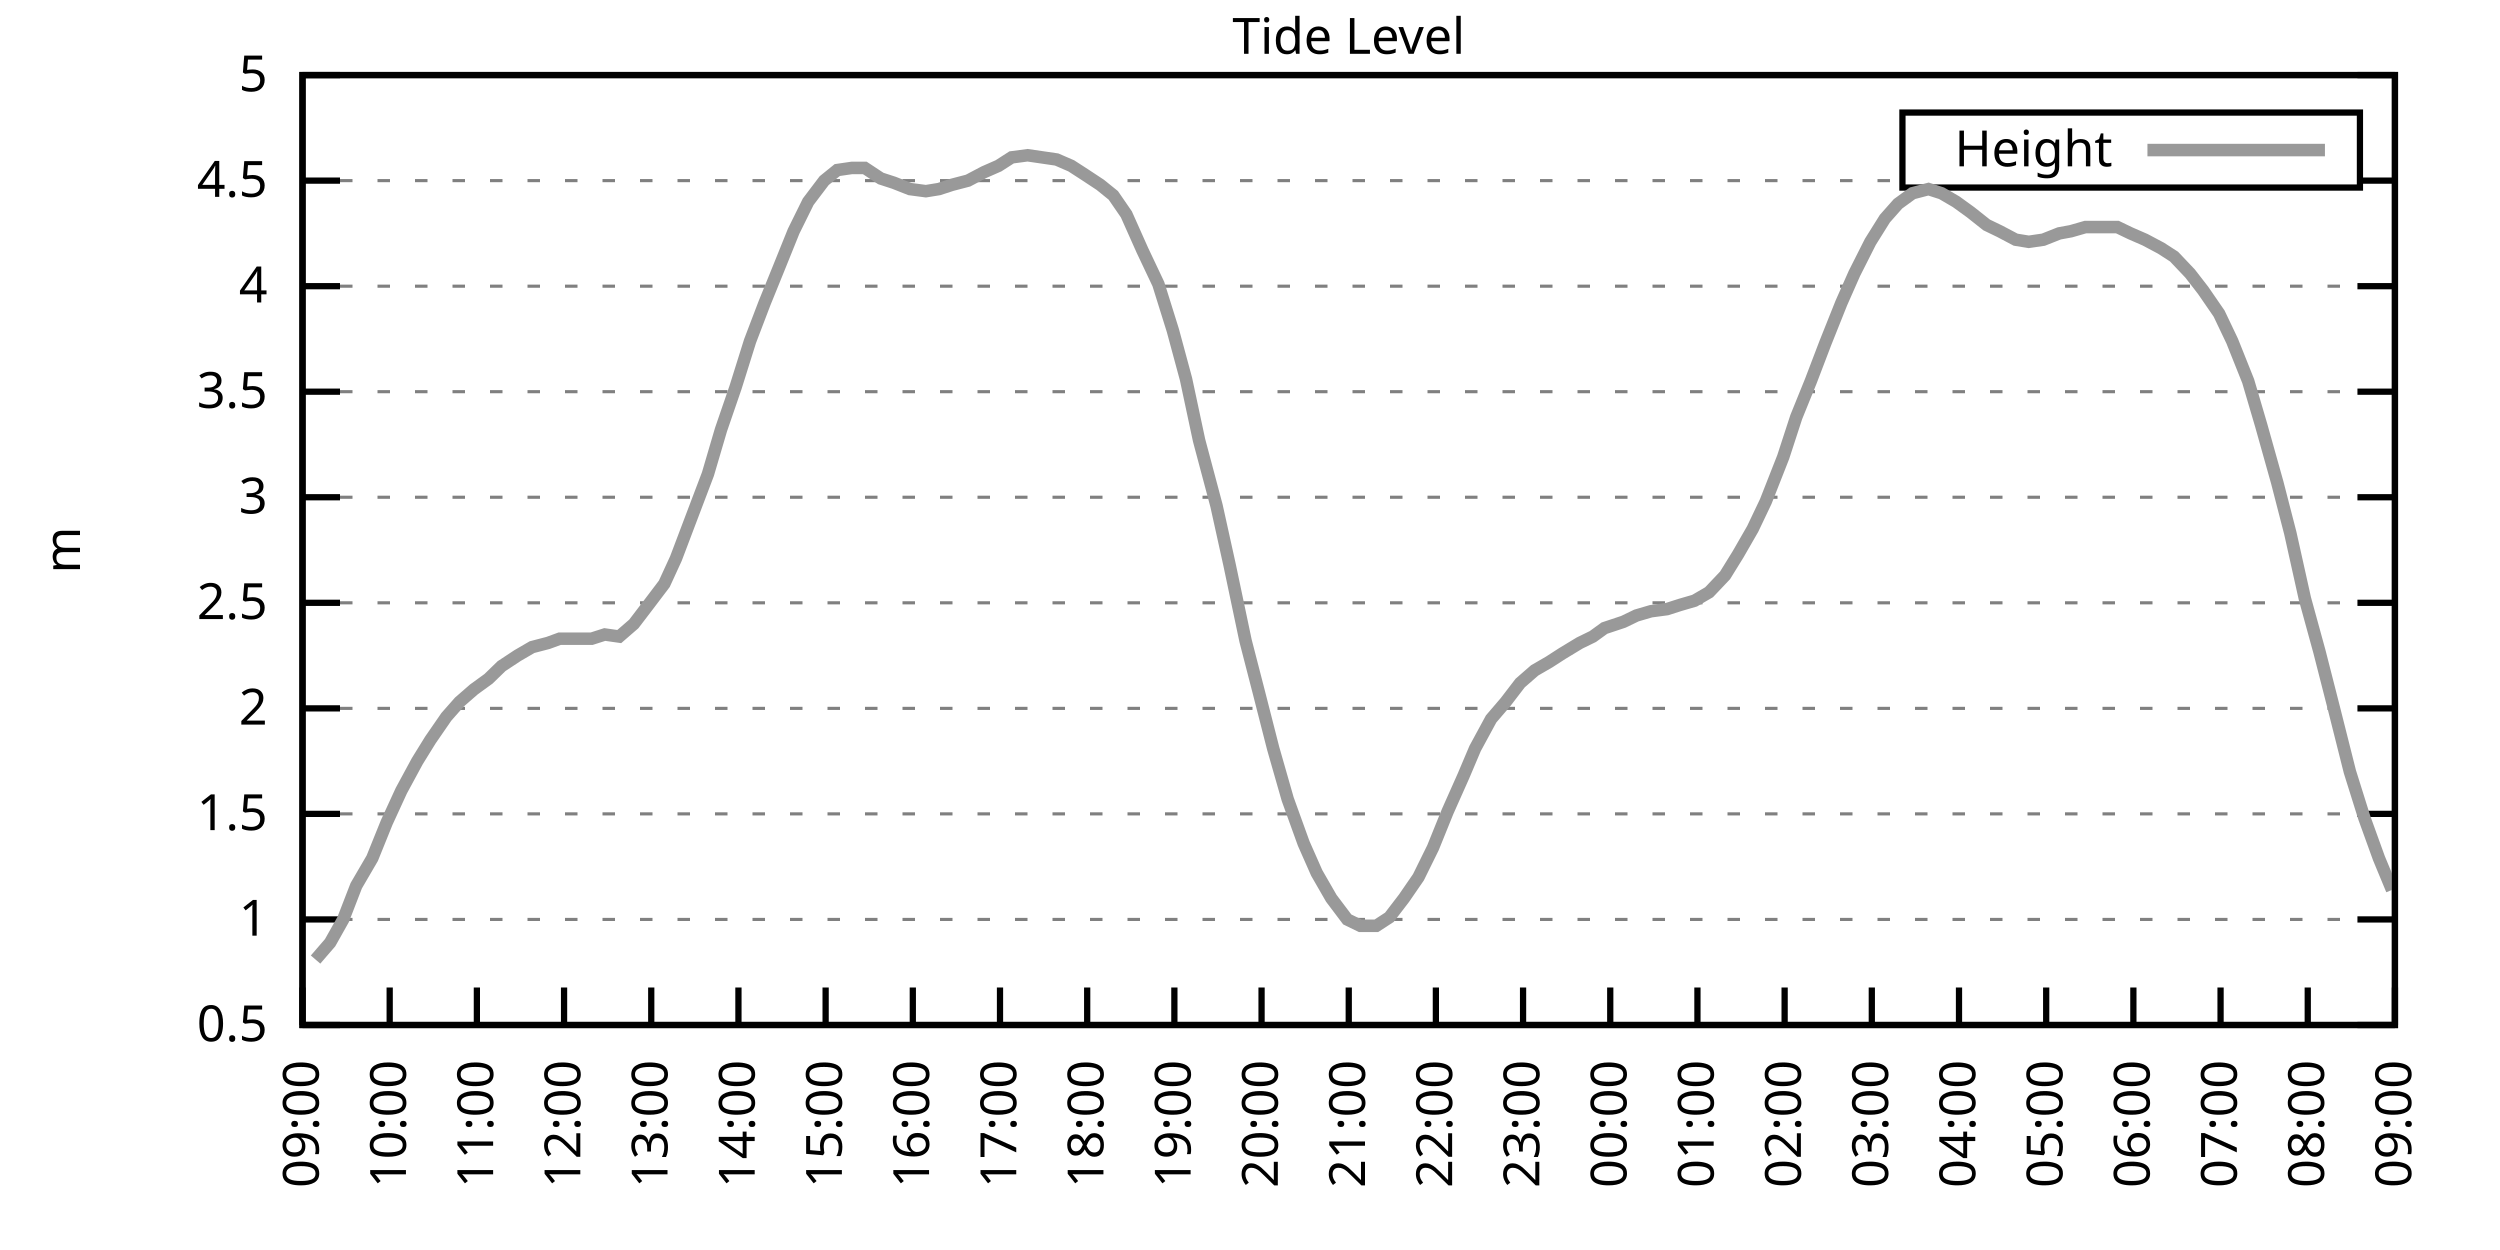
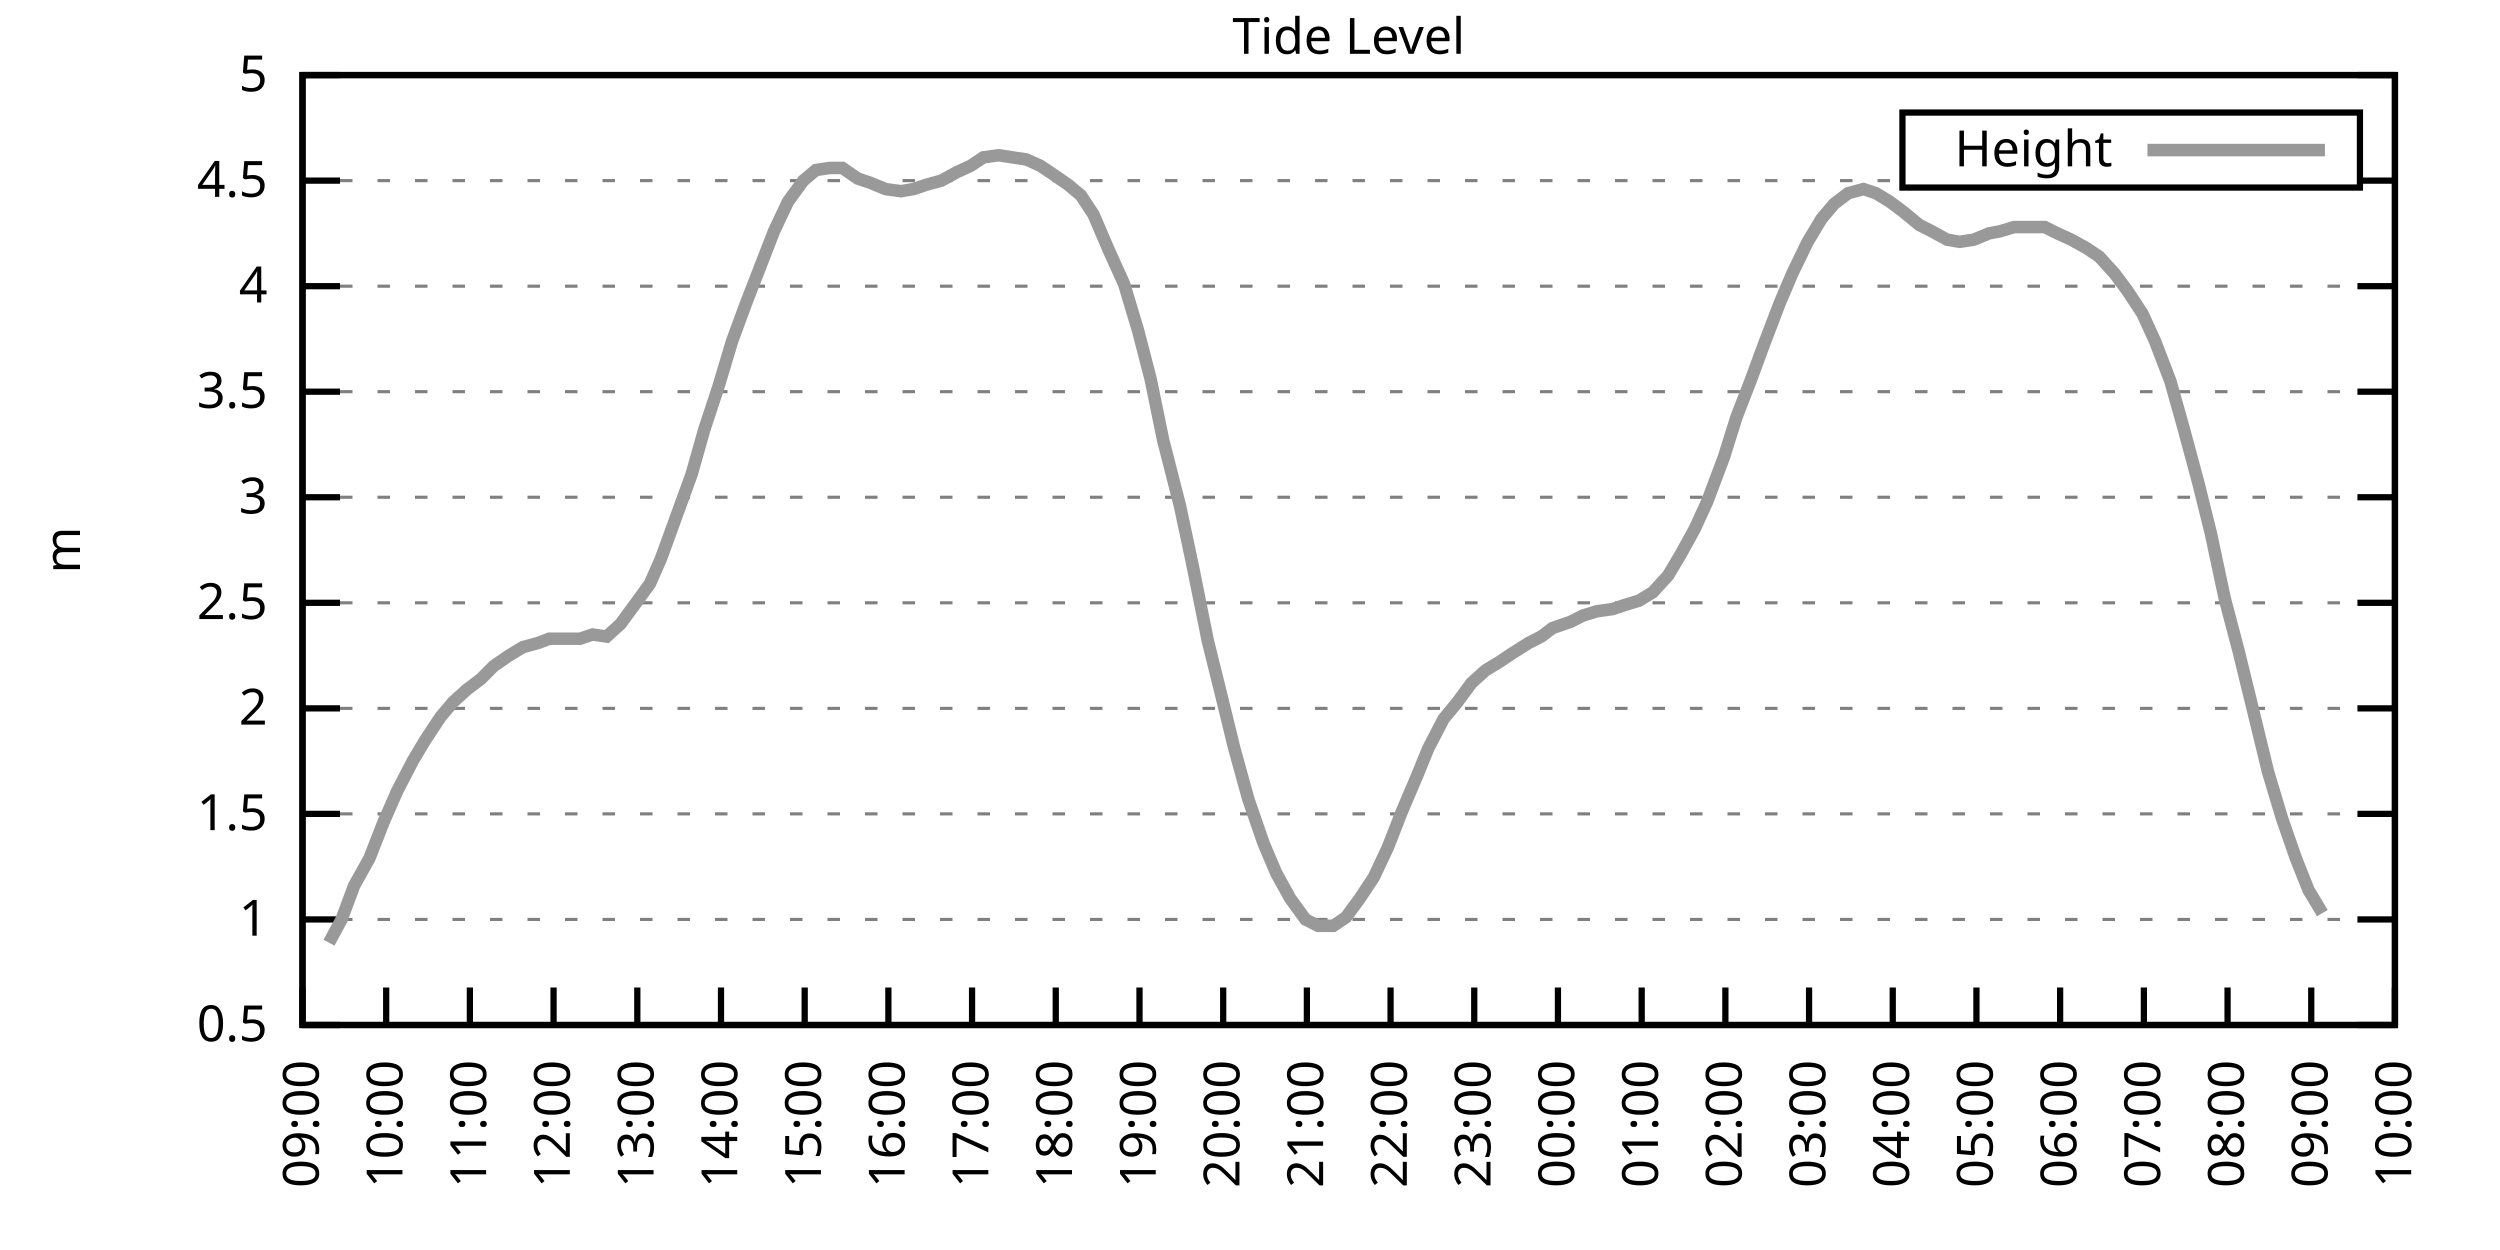
<svg xmlns="http://www.w3.org/2000/svg" xmlns:xlink="http://www.w3.org/1999/xlink" width="400" height="200" viewBox="0 0 400 200">
  <g id="gnuplot_canvas">
    <rect x="0" y="0" width="400" height="200" fill="none" />
    <defs>
      <circle id="gpDot" r="0.5" stroke-width="0.5" stroke="currentColor" />
      <path id="gpPt0" stroke-width="0.333" stroke="currentColor" d="M-1,0 h2 M0,-1 v2" />
      <path id="gpPt1" stroke-width="0.333" stroke="currentColor" d="M-1,-1 L1,1 M1,-1 L-1,1" />
      <path id="gpPt2" stroke-width="0.333" stroke="currentColor" d="M-1,0 L1,0 M0,-1 L0,1 M-1,-1 L1,1 M-1,1 L1,-1" />
      <rect id="gpPt3" stroke-width="0.333" stroke="currentColor" x="-1" y="-1" width="2" height="2" />
      <rect id="gpPt4" stroke-width="0.333" stroke="currentColor" fill="currentColor" x="-1" y="-1" width="2" height="2" />
      <circle id="gpPt5" stroke-width="0.333" stroke="currentColor" cx="0" cy="0" r="1" />
      <use xlink:href="#gpPt5" id="gpPt6" fill="currentColor" stroke="none" />
      <path id="gpPt7" stroke-width="0.333" stroke="currentColor" d="M0,-1.33 L-1.33,0.67 L1.33,0.67 z" />
      <use xlink:href="#gpPt7" id="gpPt8" fill="currentColor" stroke="none" />
      <use xlink:href="#gpPt7" id="gpPt9" stroke="currentColor" transform="rotate(180)" />
      <use xlink:href="#gpPt9" id="gpPt10" fill="currentColor" stroke="none" />
      <use xlink:href="#gpPt3" id="gpPt11" stroke="currentColor" transform="rotate(45)" />
      <use xlink:href="#gpPt11" id="gpPt12" fill="currentColor" stroke="none" />
      <path id="gpPt13" stroke-width="0.333" stroke="currentColor" d="M0,1.330 L1.265,0.411 L0.782,-1.067 L-0.782,-1.076 L-1.265,0.411 z" />
      <use xlink:href="#gpPt13" id="gpPt14" fill="currentColor" stroke="none" />
      <filter id="textbox" filterUnits="objectBoundingBox" x="0" y="0" height="1" width="1">
        <feFlood flood-color="white" flood-opacity="1" result="bgnd" />
        <feComposite in="SourceGraphic" in2="bgnd" operator="atop" />
      </filter>
      <filter id="greybox" filterUnits="objectBoundingBox" x="0" y="0" height="1" width="1">
        <feFlood flood-color="lightgrey" flood-opacity="1" result="grey" />
        <feComposite in="SourceGraphic" in2="grey" operator="atop" />
      </filter>
    </defs>
    <g fill="none" color="white" stroke="currentColor" stroke-width="1.00" stroke-linecap="butt" stroke-linejoin="miter">
</g>
    <g fill="none" color="black" stroke="currentColor" stroke-width="1.00" stroke-linecap="butt" stroke-linejoin="miter">
      <g stroke="none" shape-rendering="crispEdges">
        <polygon fill="rgb(255, 255, 255)" points="48.40,164.00 383.18,164.00 383.18,12.02 48.40,12.02 " />
      </g>
    </g>
    <g fill="none" color="black" stroke="currentColor" stroke-width="1.00" stroke-linecap="butt" stroke-linejoin="miter">
</g>
    <g fill="none" color="black" stroke="black" stroke-width="0.50" stroke-linecap="butt" stroke-linejoin="miter">
</g>
    <g fill="none" color="gray" stroke="currentColor" stroke-width="0.50" stroke-linecap="butt" stroke-linejoin="miter">
      <path stroke="gray" stroke-dasharray="2,4" class="gridline" d="M48.40,164.00 L383.19,164.00  " />
    </g>
    <g fill="none" color="gray" stroke="gray" stroke-width="1.00" stroke-linecap="butt" stroke-linejoin="miter">
</g>
    <g fill="none" color="black" stroke="currentColor" stroke-width="1.00" stroke-linecap="butt" stroke-linejoin="miter">
      <path stroke="black" d="M48.40,164.00 L54.40,164.00 M383.19,164.00 L377.19,164.00  " />
      <g transform="translate(42.80,166.60)" stroke="none" fill="black" font-family="Sans" font-size="8.00" text-anchor="end">
        <text>
          <tspan font-family="Sans"> 0.5</tspan>
        </text>
      </g>
    </g>
    <g fill="none" color="black" stroke="currentColor" stroke-width="1.00" stroke-linecap="butt" stroke-linejoin="miter">
</g>
    <g fill="none" color="black" stroke="black" stroke-width="0.50" stroke-linecap="butt" stroke-linejoin="miter">
</g>
    <g fill="none" color="gray" stroke="currentColor" stroke-width="0.50" stroke-linecap="butt" stroke-linejoin="miter">
      <path stroke="gray" stroke-dasharray="2,4" class="gridline" d="M48.40,147.11 L383.19,147.11  " />
    </g>
    <g fill="none" color="gray" stroke="gray" stroke-width="1.00" stroke-linecap="butt" stroke-linejoin="miter">
</g>
    <g fill="none" color="black" stroke="currentColor" stroke-width="1.00" stroke-linecap="butt" stroke-linejoin="miter">
      <path stroke="black" d="M48.40,147.11 L54.40,147.11 M383.19,147.11 L377.19,147.11  " />
      <g transform="translate(42.80,149.71)" stroke="none" fill="black" font-family="Sans" font-size="8.00" text-anchor="end">
        <text>
          <tspan font-family="Sans"> 1</tspan>
        </text>
      </g>
    </g>
    <g fill="none" color="black" stroke="currentColor" stroke-width="1.00" stroke-linecap="butt" stroke-linejoin="miter">
</g>
    <g fill="none" color="black" stroke="black" stroke-width="0.50" stroke-linecap="butt" stroke-linejoin="miter">
</g>
    <g fill="none" color="gray" stroke="currentColor" stroke-width="0.50" stroke-linecap="butt" stroke-linejoin="miter">
      <path stroke="gray" stroke-dasharray="2,4" class="gridline" d="M48.40,130.22 L383.19,130.22  " />
    </g>
    <g fill="none" color="gray" stroke="gray" stroke-width="1.00" stroke-linecap="butt" stroke-linejoin="miter">
</g>
    <g fill="none" color="black" stroke="currentColor" stroke-width="1.00" stroke-linecap="butt" stroke-linejoin="miter">
      <path stroke="black" d="M48.40,130.22 L54.40,130.22 M383.19,130.22 L377.19,130.22  " />
      <g transform="translate(42.80,132.82)" stroke="none" fill="black" font-family="Sans" font-size="8.00" text-anchor="end">
        <text>
          <tspan font-family="Sans"> 1.5</tspan>
        </text>
      </g>
    </g>
    <g fill="none" color="black" stroke="currentColor" stroke-width="1.00" stroke-linecap="butt" stroke-linejoin="miter">
</g>
    <g fill="none" color="black" stroke="black" stroke-width="0.50" stroke-linecap="butt" stroke-linejoin="miter">
</g>
    <g fill="none" color="gray" stroke="currentColor" stroke-width="0.50" stroke-linecap="butt" stroke-linejoin="miter">
      <path stroke="gray" stroke-dasharray="2,4" class="gridline" d="M48.40,113.34 L383.19,113.34  " />
    </g>
    <g fill="none" color="gray" stroke="gray" stroke-width="1.00" stroke-linecap="butt" stroke-linejoin="miter">
</g>
    <g fill="none" color="black" stroke="currentColor" stroke-width="1.00" stroke-linecap="butt" stroke-linejoin="miter">
      <path stroke="black" d="M48.40,113.34 L54.40,113.34 M383.19,113.34 L377.19,113.34  " />
      <g transform="translate(42.80,115.94)" stroke="none" fill="black" font-family="Sans" font-size="8.00" text-anchor="end">
        <text>
          <tspan font-family="Sans"> 2</tspan>
        </text>
      </g>
    </g>
    <g fill="none" color="black" stroke="currentColor" stroke-width="1.00" stroke-linecap="butt" stroke-linejoin="miter">
</g>
    <g fill="none" color="black" stroke="black" stroke-width="0.50" stroke-linecap="butt" stroke-linejoin="miter">
</g>
    <g fill="none" color="gray" stroke="currentColor" stroke-width="0.50" stroke-linecap="butt" stroke-linejoin="miter">
      <path stroke="gray" stroke-dasharray="2,4" class="gridline" d="M48.40,96.45 L383.19,96.45  " />
    </g>
    <g fill="none" color="gray" stroke="gray" stroke-width="1.00" stroke-linecap="butt" stroke-linejoin="miter">
</g>
    <g fill="none" color="black" stroke="currentColor" stroke-width="1.00" stroke-linecap="butt" stroke-linejoin="miter">
      <path stroke="black" d="M48.40,96.45 L54.40,96.45 M383.19,96.45 L377.19,96.45  " />
      <g transform="translate(42.80,99.05)" stroke="none" fill="black" font-family="Sans" font-size="8.00" text-anchor="end">
        <text>
          <tspan font-family="Sans"> 2.5</tspan>
        </text>
      </g>
    </g>
    <g fill="none" color="black" stroke="currentColor" stroke-width="1.00" stroke-linecap="butt" stroke-linejoin="miter">
</g>
    <g fill="none" color="black" stroke="black" stroke-width="0.50" stroke-linecap="butt" stroke-linejoin="miter">
</g>
    <g fill="none" color="gray" stroke="currentColor" stroke-width="0.50" stroke-linecap="butt" stroke-linejoin="miter">
      <path stroke="gray" stroke-dasharray="2,4" class="gridline" d="M48.40,79.56 L383.19,79.56  " />
    </g>
    <g fill="none" color="gray" stroke="gray" stroke-width="1.00" stroke-linecap="butt" stroke-linejoin="miter">
</g>
    <g fill="none" color="black" stroke="currentColor" stroke-width="1.00" stroke-linecap="butt" stroke-linejoin="miter">
      <path stroke="black" d="M48.40,79.56 L54.40,79.56 M383.19,79.56 L377.19,79.56  " />
      <g transform="translate(42.80,82.16)" stroke="none" fill="black" font-family="Sans" font-size="8.00" text-anchor="end">
        <text>
          <tspan font-family="Sans"> 3</tspan>
        </text>
      </g>
    </g>
    <g fill="none" color="black" stroke="currentColor" stroke-width="1.00" stroke-linecap="butt" stroke-linejoin="miter">
</g>
    <g fill="none" color="black" stroke="black" stroke-width="0.50" stroke-linecap="butt" stroke-linejoin="miter">
</g>
    <g fill="none" color="gray" stroke="currentColor" stroke-width="0.50" stroke-linecap="butt" stroke-linejoin="miter">
      <path stroke="gray" stroke-dasharray="2,4" class="gridline" d="M48.40,62.67 L383.19,62.67  " />
    </g>
    <g fill="none" color="gray" stroke="gray" stroke-width="1.00" stroke-linecap="butt" stroke-linejoin="miter">
</g>
    <g fill="none" color="black" stroke="currentColor" stroke-width="1.00" stroke-linecap="butt" stroke-linejoin="miter">
      <path stroke="black" d="M48.40,62.67 L54.40,62.67 M383.19,62.67 L377.19,62.67  " />
      <g transform="translate(42.80,65.27)" stroke="none" fill="black" font-family="Sans" font-size="8.00" text-anchor="end">
        <text>
          <tspan font-family="Sans"> 3.5</tspan>
        </text>
      </g>
    </g>
    <g fill="none" color="black" stroke="currentColor" stroke-width="1.00" stroke-linecap="butt" stroke-linejoin="miter">
</g>
    <g fill="none" color="black" stroke="black" stroke-width="0.50" stroke-linecap="butt" stroke-linejoin="miter">
</g>
    <g fill="none" color="gray" stroke="currentColor" stroke-width="0.50" stroke-linecap="butt" stroke-linejoin="miter">
      <path stroke="gray" stroke-dasharray="2,4" class="gridline" d="M48.40,45.79 L383.19,45.79  " />
    </g>
    <g fill="none" color="gray" stroke="gray" stroke-width="1.00" stroke-linecap="butt" stroke-linejoin="miter">
</g>
    <g fill="none" color="black" stroke="currentColor" stroke-width="1.00" stroke-linecap="butt" stroke-linejoin="miter">
      <path stroke="black" d="M48.40,45.79 L54.40,45.79 M383.19,45.79 L377.19,45.79  " />
      <g transform="translate(42.80,48.39)" stroke="none" fill="black" font-family="Sans" font-size="8.00" text-anchor="end">
        <text>
          <tspan font-family="Sans"> 4</tspan>
        </text>
      </g>
    </g>
    <g fill="none" color="black" stroke="currentColor" stroke-width="1.00" stroke-linecap="butt" stroke-linejoin="miter">
</g>
    <g fill="none" color="black" stroke="black" stroke-width="0.50" stroke-linecap="butt" stroke-linejoin="miter">
</g>
    <g fill="none" color="gray" stroke="currentColor" stroke-width="0.50" stroke-linecap="butt" stroke-linejoin="miter">
      <path stroke="gray" stroke-dasharray="2,4" class="gridline" d="M48.40,28.90 L304.39,28.90 M377.59,28.90 L383.19,28.90  " />
    </g>
    <g fill="none" color="gray" stroke="gray" stroke-width="1.00" stroke-linecap="butt" stroke-linejoin="miter">
</g>
    <g fill="none" color="black" stroke="currentColor" stroke-width="1.00" stroke-linecap="butt" stroke-linejoin="miter">
      <path stroke="black" d="M48.40,28.90 L54.40,28.90 M383.19,28.90 L377.19,28.90  " />
      <g transform="translate(42.80,31.50)" stroke="none" fill="black" font-family="Sans" font-size="8.00" text-anchor="end">
        <text>
          <tspan font-family="Sans"> 4.5</tspan>
        </text>
      </g>
    </g>
    <g fill="none" color="black" stroke="currentColor" stroke-width="1.00" stroke-linecap="butt" stroke-linejoin="miter">
</g>
    <g fill="none" color="black" stroke="black" stroke-width="0.50" stroke-linecap="butt" stroke-linejoin="miter">
</g>
    <g fill="none" color="gray" stroke="currentColor" stroke-width="0.50" stroke-linecap="butt" stroke-linejoin="miter">
      <path stroke="gray" stroke-dasharray="2,4" class="gridline" d="M48.40,12.01 L383.19,12.01  " />
    </g>
    <g fill="none" color="gray" stroke="gray" stroke-width="1.00" stroke-linecap="butt" stroke-linejoin="miter">
</g>
    <g fill="none" color="black" stroke="currentColor" stroke-width="1.00" stroke-linecap="butt" stroke-linejoin="miter">
      <path stroke="black" d="M48.40,12.01 L54.40,12.01 M383.19,12.01 L377.19,12.01  " />
      <g transform="translate(42.80,14.61)" stroke="none" fill="black" font-family="Sans" font-size="8.00" text-anchor="end">
        <text>
          <tspan font-family="Sans"> 5</tspan>
        </text>
      </g>
    </g>
    <g fill="none" color="black" stroke="currentColor" stroke-width="1.00" stroke-linecap="butt" stroke-linejoin="miter">
      <path stroke="black" d="M48.40,164.00 L48.40,158.00  " />
      <g transform="translate(51.00,169.60) rotate(270.00)" stroke="none" fill="black" font-family="Sans" font-size="8.00" text-anchor="end">
        <text>
          <tspan font-family="Sans">09:00</tspan>
        </text>
      </g>
    </g>
    <g fill="none" color="black" stroke="currentColor" stroke-width="1.00" stroke-linecap="butt" stroke-linejoin="miter">
-       <path stroke="black" d="M62.35,164.00 L62.35,158.00  " />
-       <g transform="translate(64.95,169.60) rotate(270.00)" stroke="none" fill="black" font-family="Sans" font-size="8.00" text-anchor="end">
+       <path stroke="black" d="M61.79,164.00 L61.79,158.00  " />
+       <g transform="translate(64.39,169.60) rotate(270.00)" stroke="none" fill="black" font-family="Sans" font-size="8.00" text-anchor="end">
        <text>
          <tspan font-family="Sans">10:00</tspan>
        </text>
      </g>
    </g>
    <g fill="none" color="black" stroke="currentColor" stroke-width="1.00" stroke-linecap="butt" stroke-linejoin="miter">
-       <path stroke="black" d="M76.30,164.00 L76.30,158.00  " />
-       <g transform="translate(78.90,169.60) rotate(270.00)" stroke="none" fill="black" font-family="Sans" font-size="8.00" text-anchor="end">
+       <path stroke="black" d="M75.18,164.00 L75.18,158.00  " />
+       <g transform="translate(77.78,169.60) rotate(270.00)" stroke="none" fill="black" font-family="Sans" font-size="8.00" text-anchor="end">
        <text>
          <tspan font-family="Sans">11:00</tspan>
        </text>
      </g>
    </g>
    <g fill="none" color="black" stroke="currentColor" stroke-width="1.00" stroke-linecap="butt" stroke-linejoin="miter">
-       <path stroke="black" d="M90.25,164.00 L90.25,158.00  " />
-       <g transform="translate(92.85,169.60) rotate(270.00)" stroke="none" fill="black" font-family="Sans" font-size="8.00" text-anchor="end">
+       <path stroke="black" d="M88.57,164.00 L88.57,158.00  " />
+       <g transform="translate(91.17,169.60) rotate(270.00)" stroke="none" fill="black" font-family="Sans" font-size="8.00" text-anchor="end">
        <text>
          <tspan font-family="Sans">12:00</tspan>
        </text>
      </g>
    </g>
    <g fill="none" color="black" stroke="currentColor" stroke-width="1.00" stroke-linecap="butt" stroke-linejoin="miter">
-       <path stroke="black" d="M104.20,164.00 L104.20,158.00  " />
-       <g transform="translate(106.80,169.60) rotate(270.00)" stroke="none" fill="black" font-family="Sans" font-size="8.00" text-anchor="end">
+       <path stroke="black" d="M101.97,164.00 L101.97,158.00  " />
+       <g transform="translate(104.57,169.60) rotate(270.00)" stroke="none" fill="black" font-family="Sans" font-size="8.00" text-anchor="end">
        <text>
          <tspan font-family="Sans">13:00</tspan>
        </text>
      </g>
    </g>
    <g fill="none" color="black" stroke="currentColor" stroke-width="1.00" stroke-linecap="butt" stroke-linejoin="miter">
-       <path stroke="black" d="M118.15,164.00 L118.15,158.00  " />
-       <g transform="translate(120.75,169.60) rotate(270.00)" stroke="none" fill="black" font-family="Sans" font-size="8.00" text-anchor="end">
+       <path stroke="black" d="M115.36,164.00 L115.36,158.00  " />
+       <g transform="translate(117.96,169.60) rotate(270.00)" stroke="none" fill="black" font-family="Sans" font-size="8.00" text-anchor="end">
        <text>
          <tspan font-family="Sans">14:00</tspan>
        </text>
      </g>
    </g>
    <g fill="none" color="black" stroke="currentColor" stroke-width="1.00" stroke-linecap="butt" stroke-linejoin="miter">
-       <path stroke="black" d="M132.10,164.00 L132.10,158.00  " />
-       <g transform="translate(134.70,169.60) rotate(270.00)" stroke="none" fill="black" font-family="Sans" font-size="8.00" text-anchor="end">
+       <path stroke="black" d="M128.75,164.00 L128.75,158.00  " />
+       <g transform="translate(131.35,169.60) rotate(270.00)" stroke="none" fill="black" font-family="Sans" font-size="8.00" text-anchor="end">
        <text>
          <tspan font-family="Sans">15:00</tspan>
        </text>
      </g>
    </g>
    <g fill="none" color="black" stroke="currentColor" stroke-width="1.00" stroke-linecap="butt" stroke-linejoin="miter">
-       <path stroke="black" d="M146.05,164.00 L146.05,158.00  " />
-       <g transform="translate(148.65,169.60) rotate(270.00)" stroke="none" fill="black" font-family="Sans" font-size="8.00" text-anchor="end">
+       <path stroke="black" d="M142.14,164.00 L142.14,158.00  " />
+       <g transform="translate(144.74,169.60) rotate(270.00)" stroke="none" fill="black" font-family="Sans" font-size="8.00" text-anchor="end">
        <text>
          <tspan font-family="Sans">16:00</tspan>
        </text>
      </g>
    </g>
    <g fill="none" color="black" stroke="currentColor" stroke-width="1.00" stroke-linecap="butt" stroke-linejoin="miter">
-       <path stroke="black" d="M160.00,164.00 L160.00,158.00  " />
-       <g transform="translate(162.60,169.60) rotate(270.00)" stroke="none" fill="black" font-family="Sans" font-size="8.00" text-anchor="end">
+       <path stroke="black" d="M155.53,164.00 L155.53,158.00  " />
+       <g transform="translate(158.13,169.60) rotate(270.00)" stroke="none" fill="black" font-family="Sans" font-size="8.00" text-anchor="end">
        <text>
          <tspan font-family="Sans">17:00</tspan>
        </text>
      </g>
    </g>
    <g fill="none" color="black" stroke="currentColor" stroke-width="1.00" stroke-linecap="butt" stroke-linejoin="miter">
-       <path stroke="black" d="M173.95,164.00 L173.95,158.00  " />
-       <g transform="translate(176.55,169.60) rotate(270.00)" stroke="none" fill="black" font-family="Sans" font-size="8.00" text-anchor="end">
+       <path stroke="black" d="M168.92,164.00 L168.92,158.00  " />
+       <g transform="translate(171.52,169.60) rotate(270.00)" stroke="none" fill="black" font-family="Sans" font-size="8.00" text-anchor="end">
        <text>
          <tspan font-family="Sans">18:00</tspan>
        </text>
      </g>
    </g>
    <g fill="none" color="black" stroke="currentColor" stroke-width="1.00" stroke-linecap="butt" stroke-linejoin="miter">
-       <path stroke="black" d="M187.90,164.00 L187.90,158.00  " />
-       <g transform="translate(190.50,169.60) rotate(270.00)" stroke="none" fill="black" font-family="Sans" font-size="8.00" text-anchor="end">
+       <path stroke="black" d="M182.32,164.00 L182.32,158.00  " />
+       <g transform="translate(184.92,169.60) rotate(270.00)" stroke="none" fill="black" font-family="Sans" font-size="8.00" text-anchor="end">
        <text>
          <tspan font-family="Sans">19:00</tspan>
        </text>
      </g>
    </g>
    <g fill="none" color="black" stroke="currentColor" stroke-width="1.00" stroke-linecap="butt" stroke-linejoin="miter">
-       <path stroke="black" d="M201.85,164.00 L201.85,158.00  " />
-       <g transform="translate(204.45,169.60) rotate(270.00)" stroke="none" fill="black" font-family="Sans" font-size="8.00" text-anchor="end">
+       <path stroke="black" d="M195.71,164.00 L195.71,158.00  " />
+       <g transform="translate(198.31,169.60) rotate(270.00)" stroke="none" fill="black" font-family="Sans" font-size="8.00" text-anchor="end">
        <text>
          <tspan font-family="Sans">20:00</tspan>
        </text>
      </g>
    </g>
    <g fill="none" color="black" stroke="currentColor" stroke-width="1.00" stroke-linecap="butt" stroke-linejoin="miter">
-       <path stroke="black" d="M215.80,164.00 L215.80,158.00  " />
-       <g transform="translate(218.40,169.60) rotate(270.00)" stroke="none" fill="black" font-family="Sans" font-size="8.00" text-anchor="end">
+       <path stroke="black" d="M209.10,164.00 L209.10,158.00  " />
+       <g transform="translate(211.70,169.60) rotate(270.00)" stroke="none" fill="black" font-family="Sans" font-size="8.00" text-anchor="end">
        <text>
          <tspan font-family="Sans">21:00</tspan>
        </text>
      </g>
    </g>
    <g fill="none" color="black" stroke="currentColor" stroke-width="1.00" stroke-linecap="butt" stroke-linejoin="miter">
-       <path stroke="black" d="M229.74,164.00 L229.74,158.00  " />
-       <g transform="translate(232.34,169.60) rotate(270.00)" stroke="none" fill="black" font-family="Sans" font-size="8.00" text-anchor="end">
+       <path stroke="black" d="M222.49,164.00 L222.49,158.00  " />
+       <g transform="translate(225.09,169.60) rotate(270.00)" stroke="none" fill="black" font-family="Sans" font-size="8.00" text-anchor="end">
        <text>
          <tspan font-family="Sans">22:00</tspan>
        </text>
      </g>
    </g>
    <g fill="none" color="black" stroke="currentColor" stroke-width="1.00" stroke-linecap="butt" stroke-linejoin="miter">
-       <path stroke="black" d="M243.69,164.00 L243.69,158.00  " />
-       <g transform="translate(246.29,169.60) rotate(270.00)" stroke="none" fill="black" font-family="Sans" font-size="8.00" text-anchor="end">
+       <path stroke="black" d="M235.88,164.00 L235.88,158.00  " />
+       <g transform="translate(238.48,169.60) rotate(270.00)" stroke="none" fill="black" font-family="Sans" font-size="8.00" text-anchor="end">
        <text>
          <tspan font-family="Sans">23:00</tspan>
        </text>
      </g>
    </g>
    <g fill="none" color="black" stroke="currentColor" stroke-width="1.00" stroke-linecap="butt" stroke-linejoin="miter">
-       <path stroke="black" d="M257.64,164.00 L257.64,158.00  " />
-       <g transform="translate(260.24,169.60) rotate(270.00)" stroke="none" fill="black" font-family="Sans" font-size="8.00" text-anchor="end">
+       <path stroke="black" d="M249.27,164.00 L249.27,158.00  " />
+       <g transform="translate(251.87,169.60) rotate(270.00)" stroke="none" fill="black" font-family="Sans" font-size="8.00" text-anchor="end">
        <text>
          <tspan font-family="Sans">00:00</tspan>
        </text>
      </g>
    </g>
    <g fill="none" color="black" stroke="currentColor" stroke-width="1.00" stroke-linecap="butt" stroke-linejoin="miter">
-       <path stroke="black" d="M271.59,164.00 L271.59,158.00  " />
-       <g transform="translate(274.19,169.60) rotate(270.00)" stroke="none" fill="black" font-family="Sans" font-size="8.00" text-anchor="end">
+       <path stroke="black" d="M262.67,164.00 L262.67,158.00  " />
+       <g transform="translate(265.27,169.60) rotate(270.00)" stroke="none" fill="black" font-family="Sans" font-size="8.00" text-anchor="end">
        <text>
          <tspan font-family="Sans">01:00</tspan>
        </text>
      </g>
    </g>
    <g fill="none" color="black" stroke="currentColor" stroke-width="1.00" stroke-linecap="butt" stroke-linejoin="miter">
-       <path stroke="black" d="M285.54,164.00 L285.54,158.00  " />
-       <g transform="translate(288.14,169.60) rotate(270.00)" stroke="none" fill="black" font-family="Sans" font-size="8.00" text-anchor="end">
+       <path stroke="black" d="M276.06,164.00 L276.06,158.00  " />
+       <g transform="translate(278.66,169.60) rotate(270.00)" stroke="none" fill="black" font-family="Sans" font-size="8.00" text-anchor="end">
        <text>
          <tspan font-family="Sans">02:00</tspan>
        </text>
      </g>
    </g>
    <g fill="none" color="black" stroke="currentColor" stroke-width="1.00" stroke-linecap="butt" stroke-linejoin="miter">
-       <path stroke="black" d="M299.49,164.00 L299.49,158.00  " />
-       <g transform="translate(302.09,169.60) rotate(270.00)" stroke="none" fill="black" font-family="Sans" font-size="8.00" text-anchor="end">
+       <path stroke="black" d="M289.45,164.00 L289.45,158.00  " />
+       <g transform="translate(292.05,169.60) rotate(270.00)" stroke="none" fill="black" font-family="Sans" font-size="8.00" text-anchor="end">
        <text>
          <tspan font-family="Sans">03:00</tspan>
        </text>
      </g>
    </g>
    <g fill="none" color="black" stroke="currentColor" stroke-width="1.00" stroke-linecap="butt" stroke-linejoin="miter">
-       <path stroke="black" d="M313.44,164.00 L313.44,158.00  " />
-       <g transform="translate(316.04,169.60) rotate(270.00)" stroke="none" fill="black" font-family="Sans" font-size="8.00" text-anchor="end">
+       <path stroke="black" d="M302.84,164.00 L302.84,158.00  " />
+       <g transform="translate(305.44,169.60) rotate(270.00)" stroke="none" fill="black" font-family="Sans" font-size="8.00" text-anchor="end">
        <text>
          <tspan font-family="Sans">04:00</tspan>
        </text>
      </g>
    </g>
    <g fill="none" color="black" stroke="currentColor" stroke-width="1.00" stroke-linecap="butt" stroke-linejoin="miter">
-       <path stroke="black" d="M327.39,164.00 L327.39,158.00  " />
-       <g transform="translate(329.99,169.60) rotate(270.00)" stroke="none" fill="black" font-family="Sans" font-size="8.00" text-anchor="end">
+       <path stroke="black" d="M316.23,164.00 L316.23,158.00  " />
+       <g transform="translate(318.83,169.60) rotate(270.00)" stroke="none" fill="black" font-family="Sans" font-size="8.00" text-anchor="end">
        <text>
          <tspan font-family="Sans">05:00</tspan>
        </text>
      </g>
    </g>
    <g fill="none" color="black" stroke="currentColor" stroke-width="1.00" stroke-linecap="butt" stroke-linejoin="miter">
-       <path stroke="black" d="M341.34,164.00 L341.34,158.00  " />
-       <g transform="translate(343.94,169.60) rotate(270.00)" stroke="none" fill="black" font-family="Sans" font-size="8.00" text-anchor="end">
+       <path stroke="black" d="M329.62,164.00 L329.62,158.00  " />
+       <g transform="translate(332.22,169.60) rotate(270.00)" stroke="none" fill="black" font-family="Sans" font-size="8.00" text-anchor="end">
        <text>
          <tspan font-family="Sans">06:00</tspan>
        </text>
      </g>
    </g>
    <g fill="none" color="black" stroke="currentColor" stroke-width="1.00" stroke-linecap="butt" stroke-linejoin="miter">
-       <path stroke="black" d="M355.29,164.00 L355.29,158.00  " />
-       <g transform="translate(357.89,169.60) rotate(270.00)" stroke="none" fill="black" font-family="Sans" font-size="8.00" text-anchor="end">
+       <path stroke="black" d="M343.02,164.00 L343.02,158.00  " />
+       <g transform="translate(345.62,169.60) rotate(270.00)" stroke="none" fill="black" font-family="Sans" font-size="8.00" text-anchor="end">
        <text>
          <tspan font-family="Sans">07:00</tspan>
        </text>
      </g>
    </g>
    <g fill="none" color="black" stroke="currentColor" stroke-width="1.00" stroke-linecap="butt" stroke-linejoin="miter">
-       <path stroke="black" d="M369.24,164.00 L369.24,158.00  " />
-       <g transform="translate(371.84,169.60) rotate(270.00)" stroke="none" fill="black" font-family="Sans" font-size="8.00" text-anchor="end">
+       <path stroke="black" d="M356.41,164.00 L356.41,158.00  " />
+       <g transform="translate(359.01,169.60) rotate(270.00)" stroke="none" fill="black" font-family="Sans" font-size="8.00" text-anchor="end">
        <text>
          <tspan font-family="Sans">08:00</tspan>
+         </text>
+       </g>
+     </g>
+     <g fill="none" color="black" stroke="currentColor" stroke-width="1.00" stroke-linecap="butt" stroke-linejoin="miter">
+       <path stroke="black" d="M369.80,164.00 L369.80,158.00  " />
+       <g transform="translate(372.40,169.60) rotate(270.00)" stroke="none" fill="black" font-family="Sans" font-size="8.00" text-anchor="end">
+         <text>
+           <tspan font-family="Sans">09:00</tspan>
        </text>
      </g>
    </g>
    <g fill="none" color="black" stroke="currentColor" stroke-width="1.00" stroke-linecap="butt" stroke-linejoin="miter">
      <path stroke="black" d="M383.19,164.00 L383.19,158.00  " />
      <g transform="translate(385.79,169.60) rotate(270.00)" stroke="none" fill="black" font-family="Sans" font-size="8.00" text-anchor="end">
        <text>
-           <tspan font-family="Sans">09:00</tspan>
+           <tspan font-family="Sans">10:00</tspan>
        </text>
      </g>
    </g>
    <g fill="none" color="black" stroke="currentColor" stroke-width="1.00" stroke-linecap="butt" stroke-linejoin="miter">
</g>
    <g fill="none" color="black" stroke="currentColor" stroke-width="1.00" stroke-linecap="butt" stroke-linejoin="miter">
      <path stroke="black" d="M48.40,12.01 L48.40,164.00 L383.19,164.00 L383.19,12.01 L48.40,12.01 Z  " />
    </g>
    <g fill="none" color="black" stroke="currentColor" stroke-width="1.00" stroke-linecap="butt" stroke-linejoin="miter">
</g>
    <g fill="none" color="black" stroke="currentColor" stroke-width="1.00" stroke-linecap="butt" stroke-linejoin="miter">
      <path stroke="black" d="M304.39,30.01 L304.39,18.01 L377.59,18.01 L377.59,30.01 L304.39,30.01 Z  " />
    </g>
    <g id="Tide_level_plot_1">
      <g fill="none" color="white" stroke="black" stroke-width="2.00" stroke-linecap="butt" stroke-linejoin="miter">
</g>
      <g fill="none" color="black" stroke="currentColor" stroke-width="2.00" stroke-linecap="butt" stroke-linejoin="miter">
        <g transform="translate(337.99,26.61)" stroke="none" fill="black" font-family="Sans" font-size="8.00" text-anchor="end">
          <text>
            <tspan font-family="Sans">Height</tspan>
          </text>
        </g>
      </g>
      <g fill="none" color="black" stroke="currentColor" stroke-width="2.00" stroke-linecap="butt" stroke-linejoin="miter">
-         <path stroke="rgb(153, 153, 153)" d="M343.59,24.01 L371.99,24.01 M50.49,153.53 L52.82,150.83 L54.91,147.11 L57.00,141.71 L59.56,137.32 L61.88,131.58   L64.21,126.51 L66.77,121.78 L68.86,118.40 L71.42,114.69 L73.51,112.32 L75.83,110.30 L78.16,108.61 L80.25,106.58   L82.81,104.89 L85.13,103.54 L87.69,102.87 L89.55,102.19 L92.34,102.19 L94.67,102.19 L96.76,101.52 L99.08,101.85   L101.41,99.83 L103.73,96.79 L106.29,93.41 L108.15,89.36 L110.71,82.60 L113.27,75.85 L115.36,68.75 L117.68,62.00   L120.01,54.57 L122.33,48.49 L124.66,42.75 L126.98,37.00 L129.31,32.28 L131.87,28.90 L133.96,27.21 L136.28,26.87   L138.37,26.87 L140.93,28.56 L143.02,29.24 L145.58,30.25 L148.14,30.59 L150.23,30.25 L152.32,29.57 L154.88,28.90   L157.44,27.55 L159.76,26.53 L161.86,25.18 L164.41,24.84 L166.74,25.18 L169.06,25.52 L171.39,26.53 L173.48,27.88   L176.04,29.57 L178.13,31.26 L180.22,34.30 L182.78,40.04 L185.34,45.45 L187.66,52.88 L189.76,60.65 L191.85,70.44   L194.64,80.91 L196.73,90.37 L199.29,102.53 L201.38,110.63 L203.71,119.75 L206.03,127.86 L208.59,134.95 L210.68,139.68   L213.01,143.73 L215.56,147.11 L217.65,148.13 L220.21,148.13 L222.30,146.77 L224.63,143.73 L226.95,140.36 L229.28,135.63   L231.60,129.89 L234.16,124.14 L236.02,119.75 L238.58,115.03 L240.90,112.32 L243.23,109.28 L245.55,107.26 L247.88,105.91   L249.97,104.56 L252.76,102.87 L254.85,101.85 L256.71,100.50 L259.74,99.49 L261.83,98.48 L264.15,97.80 L266.71,97.46   L268.80,96.79 L271.13,96.11 L273.45,94.76 L276.01,92.06 L278.10,88.68 L280.43,84.63 L282.52,80.24 L285.31,73.14   L287.40,66.73 L289.73,60.98 L292.05,54.90 L294.61,48.49 L296.70,43.76 L299.26,38.69 L301.58,34.98 L303.68,32.61   L306.00,30.92 L308.56,30.25 L310.65,30.92 L312.98,32.28 L315.30,33.96 L317.86,35.99 L319.95,37.00 L322.51,38.35   L324.60,38.69 L326.93,38.35 L329.48,37.34 L331.34,37.00 L333.67,36.33 L336.46,36.33 L338.78,36.33 L340.88,37.34   L343.20,38.35 L345.76,39.71 L347.85,41.06 L350.41,43.76 L352.50,46.46 L355.06,50.18 L357.15,54.57 L359.71,60.98   L361.80,68.08 L364.36,77.20 L366.45,85.30 L368.78,95.77 L371.10,104.22 L373.43,113.34 L375.98,123.47 L378.31,130.90   L380.63,137.32 L382.73,142.38  " />
+         <path stroke="rgb(153, 153, 153)" d="M343.59,24.01 L371.99,24.01 M52.64,150.83 L54.65,147.11 L56.66,141.71 L59.11,137.32 L61.35,131.58 L63.58,126.51   L66.03,121.78 L68.04,118.40 L70.50,114.69 L72.50,112.32 L74.74,110.30 L76.97,108.61 L78.98,106.58 L81.43,104.89   L83.66,103.54 L86.12,102.87 L87.91,102.19 L90.58,102.19 L92.82,102.19 L94.82,101.52 L97.06,101.85 L99.29,99.83   L101.52,96.79 L103.98,93.41 L105.76,89.36 L108.22,82.60 L110.67,75.85 L112.68,68.75 L114.91,62.00 L117.14,54.57   L119.38,48.49 L121.61,42.75 L123.84,37.00 L126.07,32.28 L128.53,28.90 L130.54,27.21 L132.77,26.87 L134.78,26.87   L137.23,28.56 L139.24,29.24 L141.69,30.25 L144.15,30.59 L146.16,30.25 L148.17,29.57 L150.62,28.90 L153.08,27.55   L155.31,26.53 L157.32,25.18 L159.77,24.84 L162.01,25.18 L164.24,25.52 L166.47,26.53 L168.48,27.88 L170.93,29.57   L172.94,31.26 L174.95,34.30 L177.41,40.04 L179.86,45.45 L182.09,52.88 L184.10,60.65 L186.11,70.44 L188.79,80.91   L190.80,90.37 L193.25,102.53 L195.26,110.63 L197.49,119.75 L199.73,127.86 L202.18,134.95 L204.19,139.68 L206.42,143.73   L208.88,147.11 L210.88,148.13 L213.34,148.13 L215.35,146.77 L217.58,143.73 L219.81,140.36 L222.04,135.63 L224.28,129.89   L226.73,124.14 L228.52,119.75 L230.97,115.03 L233.20,112.32 L235.44,109.28 L237.67,107.26 L239.90,105.91 L241.91,104.56   L244.59,102.87 L246.60,101.85 L248.38,100.50 L251.28,99.49 L253.29,98.48 L255.52,97.80 L257.98,97.46 L259.99,96.79   L262.22,96.11 L264.45,94.76 L266.91,92.06 L268.92,88.68 L271.15,84.63 L273.16,80.24 L275.83,73.14 L277.84,66.73   L280.07,60.98 L282.31,54.90 L284.76,48.49 L286.77,43.76 L289.23,38.69 L291.46,34.98 L293.47,32.61 L295.70,30.92   L298.15,30.25 L300.16,30.92 L302.39,32.28 L304.63,33.96 L307.08,35.99 L309.09,37.00 L311.54,38.35 L313.55,38.69   L315.79,38.35 L318.24,37.34 L320.03,37.00 L322.26,36.33 L324.94,36.33 L327.17,36.33 L329.18,37.34 L331.41,38.35   L333.86,39.71 L335.87,41.06 L338.33,43.76 L340.34,46.46 L342.79,50.18 L344.80,54.57 L347.26,60.98 L349.26,68.08   L351.72,77.20 L353.73,85.30 L355.96,95.77 L358.19,104.22 L360.42,113.34 L362.88,123.47 L365.11,130.90 L367.34,137.32   L369.35,142.38 L371.58,146.10  " />
      </g>
    </g>
    <g fill="none" color="black" stroke="currentColor" stroke-width="2.00" stroke-linecap="butt" stroke-linejoin="miter">
</g>
    <g fill="none" color="black" stroke="black" stroke-width="1.00" stroke-linecap="butt" stroke-linejoin="miter">
</g>
    <g fill="none" color="black" stroke="currentColor" stroke-width="1.00" stroke-linecap="butt" stroke-linejoin="miter">
      <path stroke="black" d="M48.40,12.01 L48.40,164.00 L383.19,164.00 L383.19,12.01 L48.40,12.01 Z  " />
      <g transform="translate(12.80,88.01) rotate(270.00)" stroke="none" fill="black" font-family="Sans" font-size="8.00" text-anchor="middle">
        <text>
          <tspan font-family="Sans">m</tspan>
        </text>
      </g>
    </g>
    <g fill="none" color="black" stroke="currentColor" stroke-width="1.00" stroke-linecap="butt" stroke-linejoin="miter">
</g>
    <g fill="none" color="black" stroke="currentColor" stroke-width="1.00" stroke-linecap="butt" stroke-linejoin="miter">
      <g transform="translate(215.79,8.61)" stroke="none" fill="black" font-family="Sans" font-size="8.00" text-anchor="middle">
        <text>
          <tspan font-family="Sans">Tide Level</tspan>
        </text>
      </g>
    </g>
    <g fill="none" color="black" stroke="currentColor" stroke-width="1.00" stroke-linecap="butt" stroke-linejoin="miter">
</g>
  </g>
</svg>
